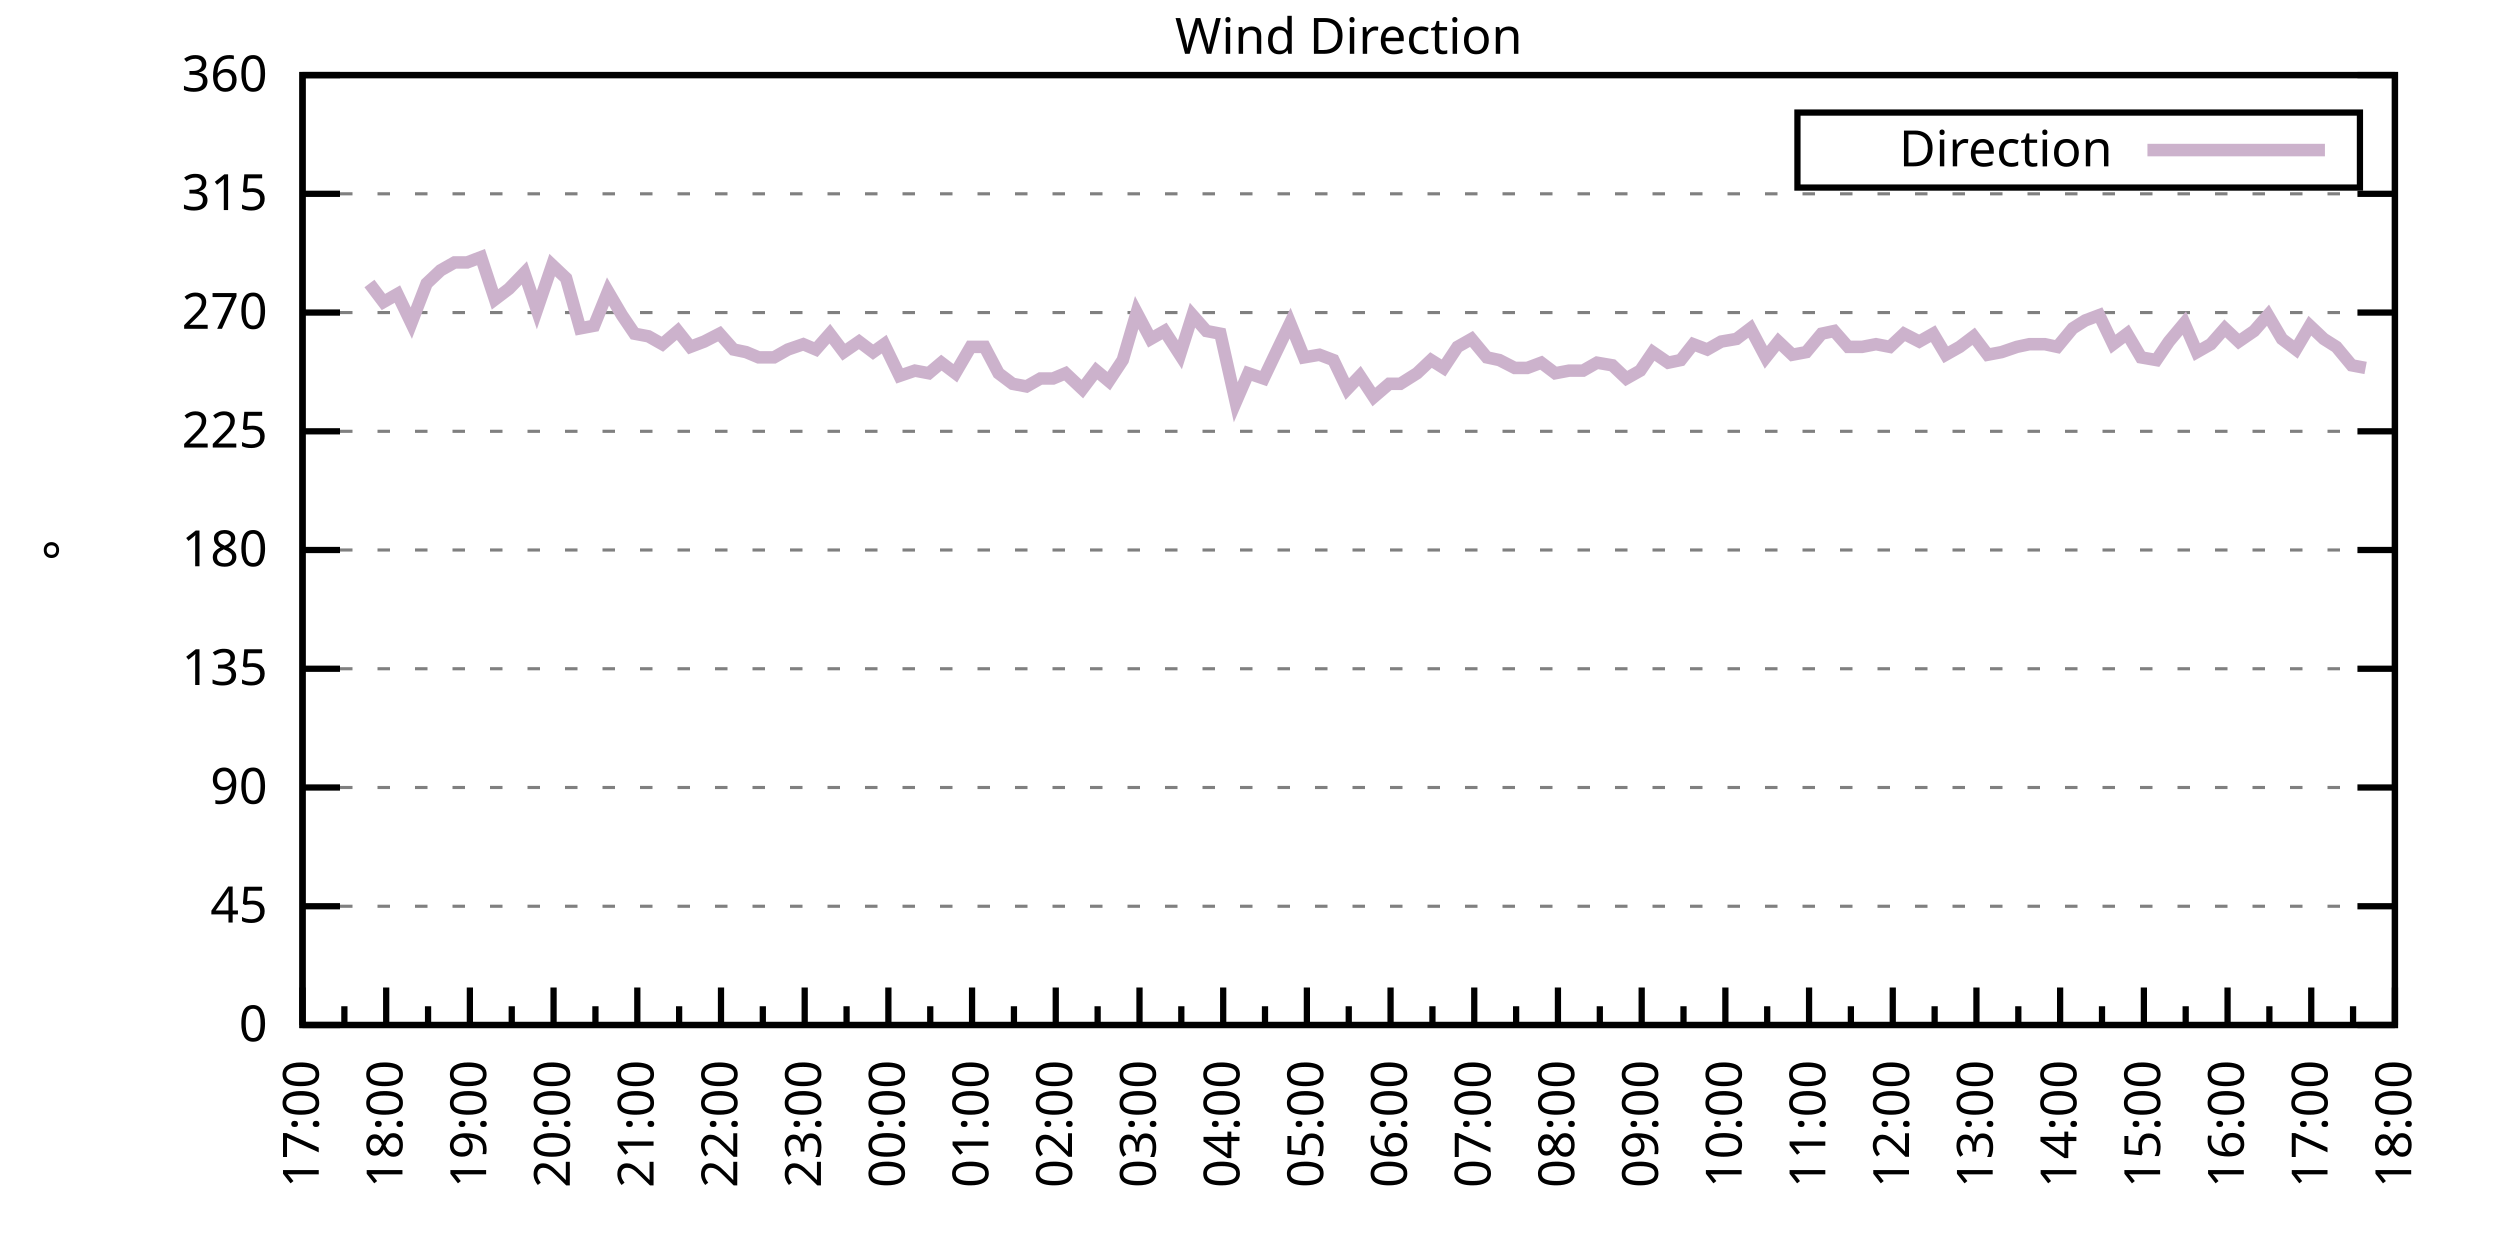
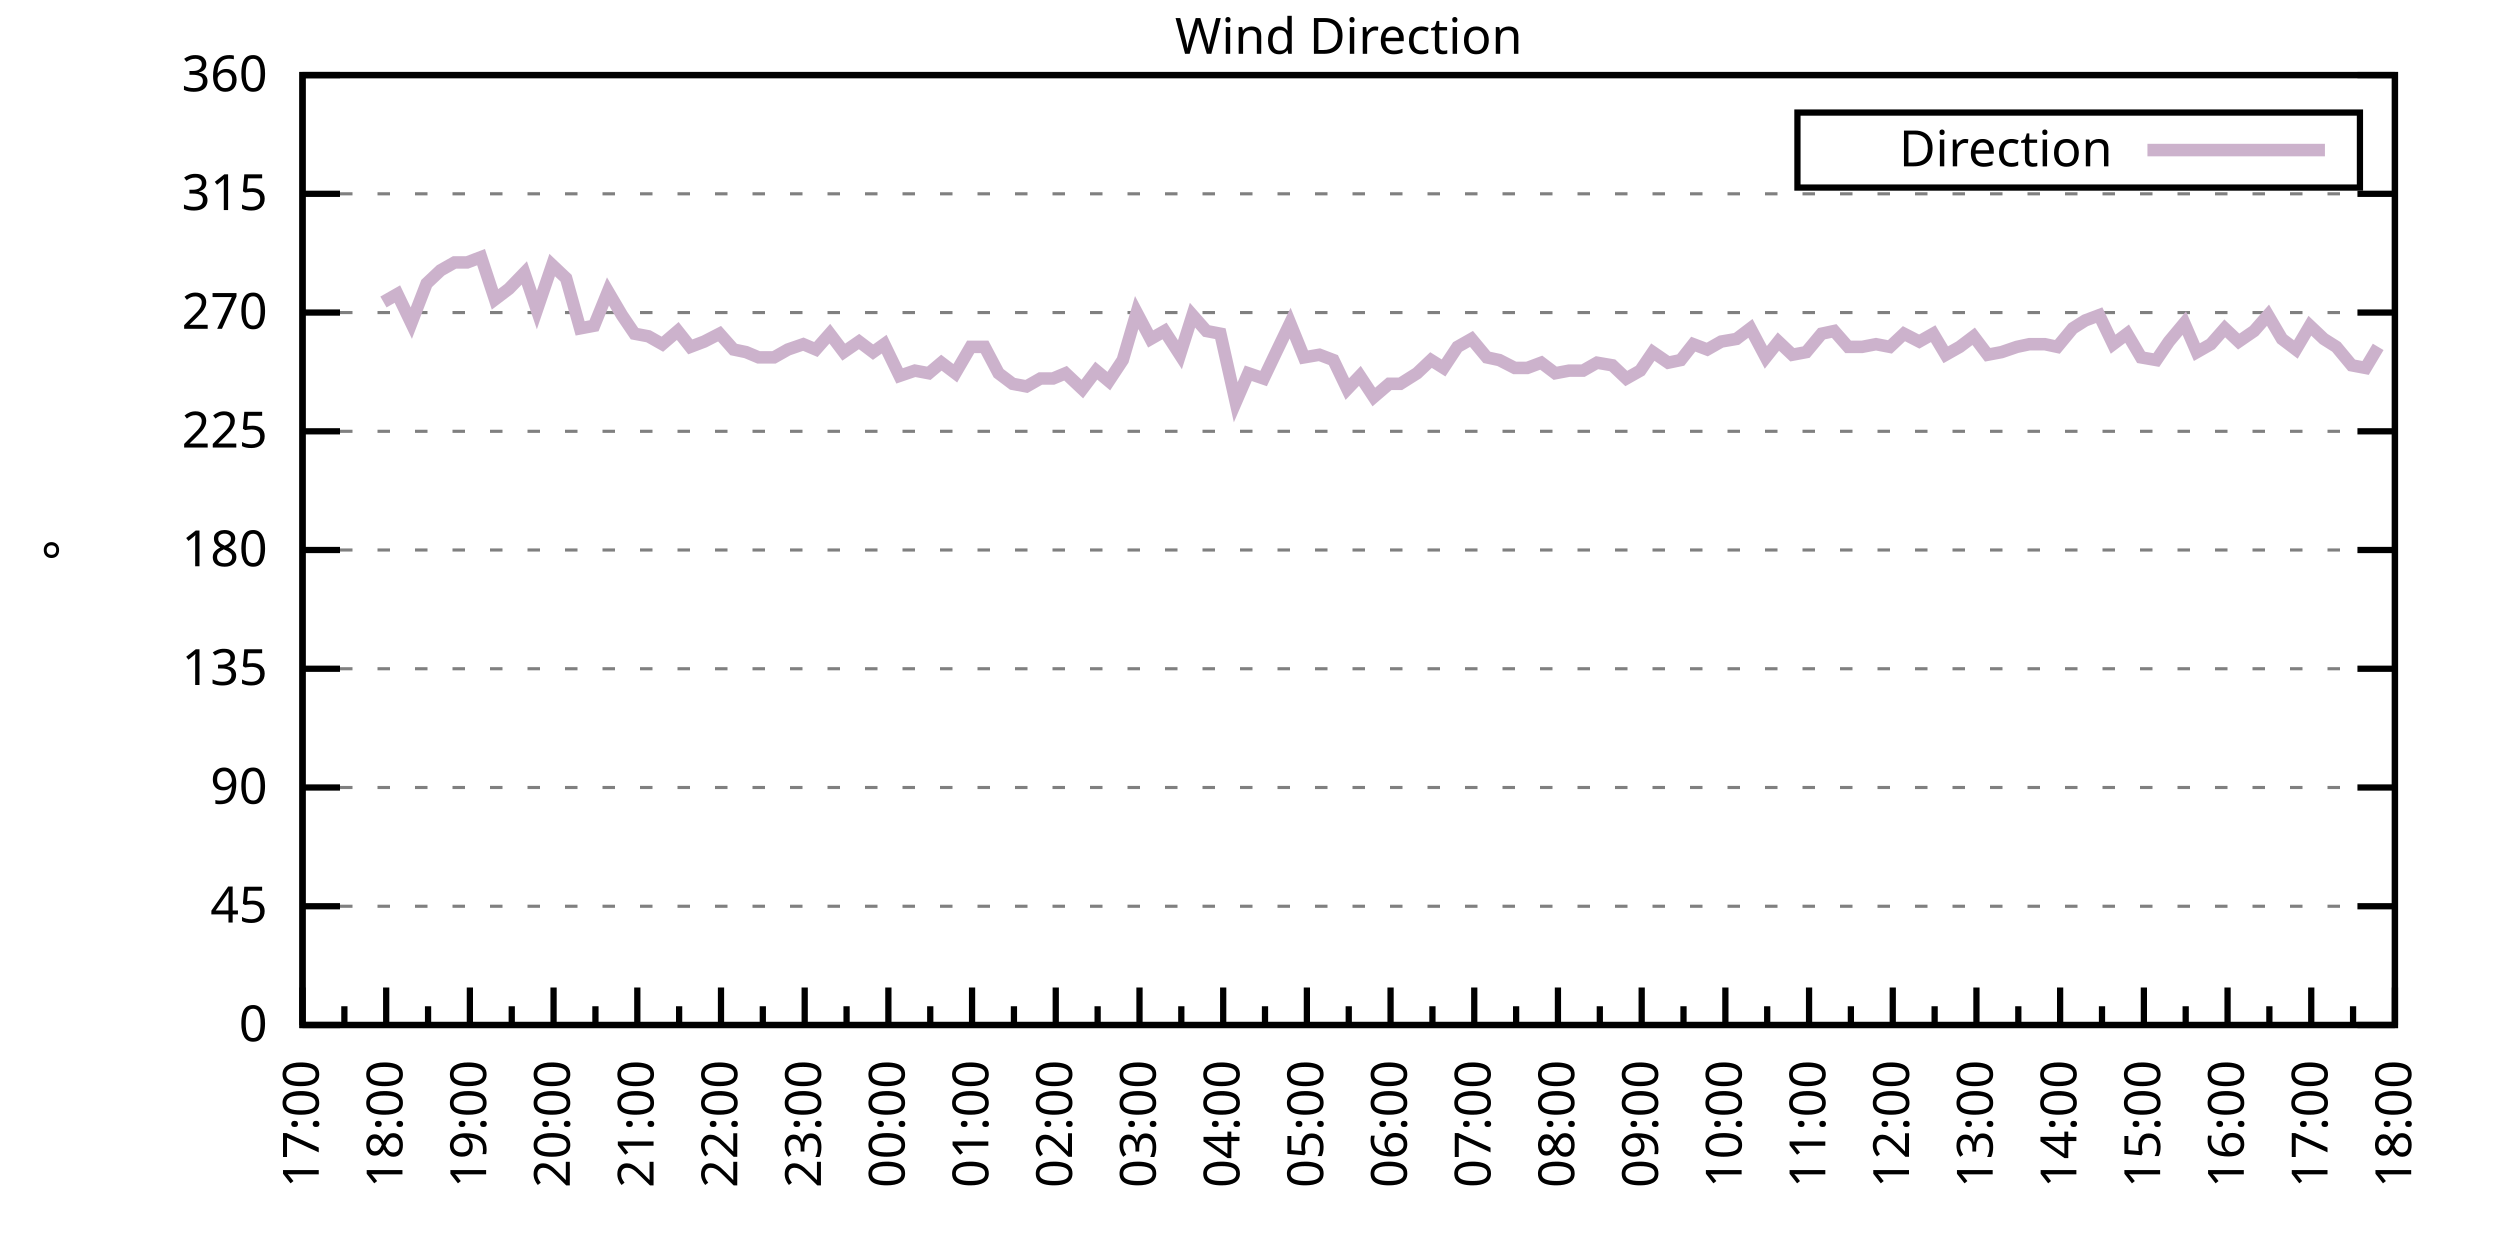
<svg xmlns="http://www.w3.org/2000/svg" xmlns:xlink="http://www.w3.org/1999/xlink" width="400" height="200" viewBox="0 0 400 200">
  <g id="gnuplot_canvas">
    <rect x="0" y="0" width="400" height="200" fill="none" />
    <defs>
      <circle id="gpDot" r="0.5" stroke-width="0.5" stroke="currentColor" />
      <path id="gpPt0" stroke-width="0.333" stroke="currentColor" d="M-1,0 h2 M0,-1 v2" />
      <path id="gpPt1" stroke-width="0.333" stroke="currentColor" d="M-1,-1 L1,1 M1,-1 L-1,1" />
      <path id="gpPt2" stroke-width="0.333" stroke="currentColor" d="M-1,0 L1,0 M0,-1 L0,1 M-1,-1 L1,1 M-1,1 L1,-1" />
      <rect id="gpPt3" stroke-width="0.333" stroke="currentColor" x="-1" y="-1" width="2" height="2" />
      <rect id="gpPt4" stroke-width="0.333" stroke="currentColor" fill="currentColor" x="-1" y="-1" width="2" height="2" />
      <circle id="gpPt5" stroke-width="0.333" stroke="currentColor" cx="0" cy="0" r="1" />
      <use xlink:href="#gpPt5" id="gpPt6" fill="currentColor" stroke="none" />
      <path id="gpPt7" stroke-width="0.333" stroke="currentColor" d="M0,-1.33 L-1.33,0.67 L1.33,0.67 z" />
      <use xlink:href="#gpPt7" id="gpPt8" fill="currentColor" stroke="none" />
      <use xlink:href="#gpPt7" id="gpPt9" stroke="currentColor" transform="rotate(180)" />
      <use xlink:href="#gpPt9" id="gpPt10" fill="currentColor" stroke="none" />
      <use xlink:href="#gpPt3" id="gpPt11" stroke="currentColor" transform="rotate(45)" />
      <use xlink:href="#gpPt11" id="gpPt12" fill="currentColor" stroke="none" />
      <path id="gpPt13" stroke-width="0.333" stroke="currentColor" d="M0,1.330 L1.265,0.411 L0.782,-1.067 L-0.782,-1.076 L-1.265,0.411 z" />
      <use xlink:href="#gpPt13" id="gpPt14" fill="currentColor" stroke="none" />
      <filter id="textbox" filterUnits="objectBoundingBox" x="0" y="0" height="1" width="1">
        <feFlood flood-color="white" flood-opacity="1" result="bgnd" />
        <feComposite in="SourceGraphic" in2="bgnd" operator="atop" />
      </filter>
      <filter id="greybox" filterUnits="objectBoundingBox" x="0" y="0" height="1" width="1">
        <feFlood flood-color="lightgrey" flood-opacity="1" result="grey" />
        <feComposite in="SourceGraphic" in2="grey" operator="atop" />
      </filter>
    </defs>
    <g fill="none" color="white" stroke="currentColor" stroke-width="1.00" stroke-linecap="butt" stroke-linejoin="miter">
</g>
    <g fill="none" color="black" stroke="currentColor" stroke-width="1.00" stroke-linecap="butt" stroke-linejoin="miter">
      <g stroke="none" shape-rendering="crispEdges">
        <polygon fill="rgb(255, 255, 255)" points="48.40,164.00 383.18,164.00 383.18,12.02 48.40,12.02 " />
      </g>
    </g>
    <g fill="none" color="black" stroke="currentColor" stroke-width="1.00" stroke-linecap="butt" stroke-linejoin="miter">
</g>
    <g fill="none" color="black" stroke="black" stroke-width="0.50" stroke-linecap="butt" stroke-linejoin="miter">
</g>
    <g fill="none" color="gray" stroke="currentColor" stroke-width="0.50" stroke-linecap="butt" stroke-linejoin="miter">
      <path stroke="gray" stroke-dasharray="2,4" class="gridline" d="M48.40,164.00 L383.19,164.00  " />
    </g>
    <g fill="none" color="gray" stroke="gray" stroke-width="1.00" stroke-linecap="butt" stroke-linejoin="miter">
</g>
    <g fill="none" color="black" stroke="currentColor" stroke-width="1.00" stroke-linecap="butt" stroke-linejoin="miter">
      <path stroke="black" d="M48.40,164.00 L54.40,164.00 M383.19,164.00 L377.19,164.00  " />
      <g transform="translate(42.80,166.60)" stroke="none" fill="black" font-family="Sans" font-size="8.00" text-anchor="end">
        <text>
          <tspan font-family="Sans"> 0</tspan>
        </text>
      </g>
    </g>
    <g fill="none" color="black" stroke="currentColor" stroke-width="1.00" stroke-linecap="butt" stroke-linejoin="miter">
</g>
    <g fill="none" color="black" stroke="black" stroke-width="0.50" stroke-linecap="butt" stroke-linejoin="miter">
</g>
    <g fill="none" color="gray" stroke="currentColor" stroke-width="0.50" stroke-linecap="butt" stroke-linejoin="miter">
      <path stroke="gray" stroke-dasharray="2,4" class="gridline" d="M48.40,145.00 L383.19,145.00  " />
    </g>
    <g fill="none" color="gray" stroke="gray" stroke-width="1.00" stroke-linecap="butt" stroke-linejoin="miter">
</g>
    <g fill="none" color="black" stroke="currentColor" stroke-width="1.00" stroke-linecap="butt" stroke-linejoin="miter">
      <path stroke="black" d="M48.40,145.00 L54.40,145.00 M383.19,145.00 L377.19,145.00  " />
      <g transform="translate(42.80,147.60)" stroke="none" fill="black" font-family="Sans" font-size="8.00" text-anchor="end">
        <text>
          <tspan font-family="Sans"> 45</tspan>
        </text>
      </g>
    </g>
    <g fill="none" color="black" stroke="currentColor" stroke-width="1.00" stroke-linecap="butt" stroke-linejoin="miter">
</g>
    <g fill="none" color="black" stroke="black" stroke-width="0.50" stroke-linecap="butt" stroke-linejoin="miter">
</g>
    <g fill="none" color="gray" stroke="currentColor" stroke-width="0.50" stroke-linecap="butt" stroke-linejoin="miter">
      <path stroke="gray" stroke-dasharray="2,4" class="gridline" d="M48.40,126.00 L383.19,126.00  " />
    </g>
    <g fill="none" color="gray" stroke="gray" stroke-width="1.00" stroke-linecap="butt" stroke-linejoin="miter">
</g>
    <g fill="none" color="black" stroke="currentColor" stroke-width="1.00" stroke-linecap="butt" stroke-linejoin="miter">
      <path stroke="black" d="M48.40,126.00 L54.40,126.00 M383.19,126.00 L377.19,126.00  " />
      <g transform="translate(42.80,128.60)" stroke="none" fill="black" font-family="Sans" font-size="8.00" text-anchor="end">
        <text>
          <tspan font-family="Sans"> 90</tspan>
        </text>
      </g>
    </g>
    <g fill="none" color="black" stroke="currentColor" stroke-width="1.00" stroke-linecap="butt" stroke-linejoin="miter">
</g>
    <g fill="none" color="black" stroke="black" stroke-width="0.50" stroke-linecap="butt" stroke-linejoin="miter">
</g>
    <g fill="none" color="gray" stroke="currentColor" stroke-width="0.50" stroke-linecap="butt" stroke-linejoin="miter">
      <path stroke="gray" stroke-dasharray="2,4" class="gridline" d="M48.40,107.00 L383.19,107.00  " />
    </g>
    <g fill="none" color="gray" stroke="gray" stroke-width="1.00" stroke-linecap="butt" stroke-linejoin="miter">
</g>
    <g fill="none" color="black" stroke="currentColor" stroke-width="1.00" stroke-linecap="butt" stroke-linejoin="miter">
      <path stroke="black" d="M48.40,107.00 L54.40,107.00 M383.19,107.00 L377.19,107.00  " />
      <g transform="translate(42.80,109.60)" stroke="none" fill="black" font-family="Sans" font-size="8.00" text-anchor="end">
        <text>
          <tspan font-family="Sans"> 135</tspan>
        </text>
      </g>
    </g>
    <g fill="none" color="black" stroke="currentColor" stroke-width="1.00" stroke-linecap="butt" stroke-linejoin="miter">
</g>
    <g fill="none" color="black" stroke="black" stroke-width="0.50" stroke-linecap="butt" stroke-linejoin="miter">
</g>
    <g fill="none" color="gray" stroke="currentColor" stroke-width="0.50" stroke-linecap="butt" stroke-linejoin="miter">
      <path stroke="gray" stroke-dasharray="2,4" class="gridline" d="M48.40,88.00 L383.19,88.00  " />
    </g>
    <g fill="none" color="gray" stroke="gray" stroke-width="1.00" stroke-linecap="butt" stroke-linejoin="miter">
</g>
    <g fill="none" color="black" stroke="currentColor" stroke-width="1.00" stroke-linecap="butt" stroke-linejoin="miter">
      <path stroke="black" d="M48.40,88.00 L54.40,88.00 M383.19,88.00 L377.19,88.00  " />
      <g transform="translate(42.80,90.60)" stroke="none" fill="black" font-family="Sans" font-size="8.00" text-anchor="end">
        <text>
          <tspan font-family="Sans"> 180</tspan>
        </text>
      </g>
    </g>
    <g fill="none" color="black" stroke="currentColor" stroke-width="1.00" stroke-linecap="butt" stroke-linejoin="miter">
</g>
    <g fill="none" color="black" stroke="black" stroke-width="0.50" stroke-linecap="butt" stroke-linejoin="miter">
</g>
    <g fill="none" color="gray" stroke="currentColor" stroke-width="0.50" stroke-linecap="butt" stroke-linejoin="miter">
      <path stroke="gray" stroke-dasharray="2,4" class="gridline" d="M48.40,69.01 L383.19,69.01  " />
    </g>
    <g fill="none" color="gray" stroke="gray" stroke-width="1.00" stroke-linecap="butt" stroke-linejoin="miter">
</g>
    <g fill="none" color="black" stroke="currentColor" stroke-width="1.00" stroke-linecap="butt" stroke-linejoin="miter">
      <path stroke="black" d="M48.40,69.01 L54.40,69.01 M383.19,69.01 L377.19,69.01  " />
      <g transform="translate(42.80,71.61)" stroke="none" fill="black" font-family="Sans" font-size="8.00" text-anchor="end">
        <text>
          <tspan font-family="Sans"> 225</tspan>
        </text>
      </g>
    </g>
    <g fill="none" color="black" stroke="currentColor" stroke-width="1.00" stroke-linecap="butt" stroke-linejoin="miter">
</g>
    <g fill="none" color="black" stroke="black" stroke-width="0.50" stroke-linecap="butt" stroke-linejoin="miter">
</g>
    <g fill="none" color="gray" stroke="currentColor" stroke-width="0.50" stroke-linecap="butt" stroke-linejoin="miter">
      <path stroke="gray" stroke-dasharray="2,4" class="gridline" d="M48.40,50.01 L383.19,50.01  " />
    </g>
    <g fill="none" color="gray" stroke="gray" stroke-width="1.00" stroke-linecap="butt" stroke-linejoin="miter">
</g>
    <g fill="none" color="black" stroke="currentColor" stroke-width="1.00" stroke-linecap="butt" stroke-linejoin="miter">
      <path stroke="black" d="M48.40,50.01 L54.40,50.01 M383.19,50.01 L377.19,50.01  " />
      <g transform="translate(42.80,52.61)" stroke="none" fill="black" font-family="Sans" font-size="8.00" text-anchor="end">
        <text>
          <tspan font-family="Sans"> 270</tspan>
        </text>
      </g>
    </g>
    <g fill="none" color="black" stroke="currentColor" stroke-width="1.00" stroke-linecap="butt" stroke-linejoin="miter">
</g>
    <g fill="none" color="black" stroke="black" stroke-width="0.50" stroke-linecap="butt" stroke-linejoin="miter">
</g>
    <g fill="none" color="gray" stroke="currentColor" stroke-width="0.50" stroke-linecap="butt" stroke-linejoin="miter">
      <path stroke="gray" stroke-dasharray="2,4" class="gridline" d="M48.40,31.01 L383.19,31.01  " />
    </g>
    <g fill="none" color="gray" stroke="gray" stroke-width="1.00" stroke-linecap="butt" stroke-linejoin="miter">
</g>
    <g fill="none" color="black" stroke="currentColor" stroke-width="1.00" stroke-linecap="butt" stroke-linejoin="miter">
      <path stroke="black" d="M48.40,31.01 L54.40,31.01 M383.19,31.01 L377.19,31.01  " />
      <g transform="translate(42.80,33.61)" stroke="none" fill="black" font-family="Sans" font-size="8.00" text-anchor="end">
        <text>
          <tspan font-family="Sans"> 315</tspan>
        </text>
      </g>
    </g>
    <g fill="none" color="black" stroke="currentColor" stroke-width="1.00" stroke-linecap="butt" stroke-linejoin="miter">
</g>
    <g fill="none" color="black" stroke="black" stroke-width="0.50" stroke-linecap="butt" stroke-linejoin="miter">
</g>
    <g fill="none" color="gray" stroke="currentColor" stroke-width="0.50" stroke-linecap="butt" stroke-linejoin="miter">
      <path stroke="gray" stroke-dasharray="2,4" class="gridline" d="M48.40,12.01 L383.19,12.01  " />
    </g>
    <g fill="none" color="gray" stroke="gray" stroke-width="1.00" stroke-linecap="butt" stroke-linejoin="miter">
</g>
    <g fill="none" color="black" stroke="currentColor" stroke-width="1.00" stroke-linecap="butt" stroke-linejoin="miter">
      <path stroke="black" d="M48.40,12.01 L54.40,12.01 M383.19,12.01 L377.19,12.01  " />
      <g transform="translate(42.80,14.61)" stroke="none" fill="black" font-family="Sans" font-size="8.00" text-anchor="end">
        <text>
          <tspan font-family="Sans"> 360</tspan>
        </text>
      </g>
    </g>
    <g fill="none" color="black" stroke="currentColor" stroke-width="1.00" stroke-linecap="butt" stroke-linejoin="miter">
      <path stroke="black" d="M48.40,164.00 L48.40,158.00  " />
      <g transform="translate(51.00,169.60) rotate(270)" stroke="none" fill="black" font-family="Sans" font-size="8.00" text-anchor="end">
        <text>
          <tspan font-family="Sans">17:00</tspan>
        </text>
      </g>
    </g>
    <g fill="none" color="black" stroke="currentColor" stroke-width="1.00" stroke-linecap="butt" stroke-linejoin="miter">
      <path stroke="black" d="M55.10,164.00 L55.10,161.00 M61.79,164.00 L61.79,158.00  " />
      <g transform="translate(64.39,169.60) rotate(270)" stroke="none" fill="black" font-family="Sans" font-size="8.00" text-anchor="end">
        <text>
          <tspan font-family="Sans">18:00</tspan>
        </text>
      </g>
    </g>
    <g fill="none" color="black" stroke="currentColor" stroke-width="1.00" stroke-linecap="butt" stroke-linejoin="miter">
      <path stroke="black" d="M68.49,164.00 L68.49,161.00 M75.18,164.00 L75.18,158.00  " />
      <g transform="translate(77.78,169.60) rotate(270)" stroke="none" fill="black" font-family="Sans" font-size="8.00" text-anchor="end">
        <text>
          <tspan font-family="Sans">19:00</tspan>
        </text>
      </g>
    </g>
    <g fill="none" color="black" stroke="currentColor" stroke-width="1.00" stroke-linecap="butt" stroke-linejoin="miter">
      <path stroke="black" d="M81.88,164.00 L81.88,161.00 M88.57,164.00 L88.57,158.00  " />
      <g transform="translate(91.17,169.60) rotate(270)" stroke="none" fill="black" font-family="Sans" font-size="8.00" text-anchor="end">
        <text>
          <tspan font-family="Sans">20:00</tspan>
        </text>
      </g>
    </g>
    <g fill="none" color="black" stroke="currentColor" stroke-width="1.00" stroke-linecap="butt" stroke-linejoin="miter">
      <path stroke="black" d="M95.27,164.00 L95.27,161.00 M101.97,164.00 L101.97,158.00  " />
      <g transform="translate(104.57,169.60) rotate(270)" stroke="none" fill="black" font-family="Sans" font-size="8.00" text-anchor="end">
        <text>
          <tspan font-family="Sans">21:00</tspan>
        </text>
      </g>
    </g>
    <g fill="none" color="black" stroke="currentColor" stroke-width="1.00" stroke-linecap="butt" stroke-linejoin="miter">
      <path stroke="black" d="M108.66,164.00 L108.66,161.00 M115.36,164.00 L115.36,158.00  " />
      <g transform="translate(117.96,169.60) rotate(270)" stroke="none" fill="black" font-family="Sans" font-size="8.00" text-anchor="end">
        <text>
          <tspan font-family="Sans">22:00</tspan>
        </text>
      </g>
    </g>
    <g fill="none" color="black" stroke="currentColor" stroke-width="1.00" stroke-linecap="butt" stroke-linejoin="miter">
      <path stroke="black" d="M122.05,164.00 L122.05,161.00 M128.75,164.00 L128.75,158.00  " />
      <g transform="translate(131.35,169.60) rotate(270)" stroke="none" fill="black" font-family="Sans" font-size="8.00" text-anchor="end">
        <text>
          <tspan font-family="Sans">23:00</tspan>
        </text>
      </g>
    </g>
    <g fill="none" color="black" stroke="currentColor" stroke-width="1.00" stroke-linecap="butt" stroke-linejoin="miter">
      <path stroke="black" d="M135.45,164.00 L135.45,161.00 M142.14,164.00 L142.14,158.00  " />
      <g transform="translate(144.74,169.60) rotate(270)" stroke="none" fill="black" font-family="Sans" font-size="8.00" text-anchor="end">
        <text>
          <tspan font-family="Sans">00:00</tspan>
        </text>
      </g>
    </g>
    <g fill="none" color="black" stroke="currentColor" stroke-width="1.00" stroke-linecap="butt" stroke-linejoin="miter">
      <path stroke="black" d="M148.84,164.00 L148.84,161.00 M155.53,164.00 L155.53,158.00  " />
      <g transform="translate(158.13,169.60) rotate(270)" stroke="none" fill="black" font-family="Sans" font-size="8.00" text-anchor="end">
        <text>
          <tspan font-family="Sans">01:00</tspan>
        </text>
      </g>
    </g>
    <g fill="none" color="black" stroke="currentColor" stroke-width="1.00" stroke-linecap="butt" stroke-linejoin="miter">
      <path stroke="black" d="M162.23,164.00 L162.23,161.00 M168.92,164.00 L168.92,158.00  " />
      <g transform="translate(171.52,169.60) rotate(270)" stroke="none" fill="black" font-family="Sans" font-size="8.00" text-anchor="end">
        <text>
          <tspan font-family="Sans">02:00</tspan>
        </text>
      </g>
    </g>
    <g fill="none" color="black" stroke="currentColor" stroke-width="1.00" stroke-linecap="butt" stroke-linejoin="miter">
      <path stroke="black" d="M175.62,164.00 L175.62,161.00 M182.32,164.00 L182.32,158.00  " />
      <g transform="translate(184.92,169.60) rotate(270)" stroke="none" fill="black" font-family="Sans" font-size="8.00" text-anchor="end">
        <text>
          <tspan font-family="Sans">03:00</tspan>
        </text>
      </g>
    </g>
    <g fill="none" color="black" stroke="currentColor" stroke-width="1.00" stroke-linecap="butt" stroke-linejoin="miter">
      <path stroke="black" d="M189.01,164.00 L189.01,161.00 M195.71,164.00 L195.71,158.00  " />
      <g transform="translate(198.31,169.60) rotate(270)" stroke="none" fill="black" font-family="Sans" font-size="8.00" text-anchor="end">
        <text>
          <tspan font-family="Sans">04:00</tspan>
        </text>
      </g>
    </g>
    <g fill="none" color="black" stroke="currentColor" stroke-width="1.00" stroke-linecap="butt" stroke-linejoin="miter">
      <path stroke="black" d="M202.40,164.00 L202.40,161.00 M209.10,164.00 L209.10,158.00  " />
      <g transform="translate(211.70,169.60) rotate(270)" stroke="none" fill="black" font-family="Sans" font-size="8.00" text-anchor="end">
        <text>
          <tspan font-family="Sans">05:00</tspan>
        </text>
      </g>
    </g>
    <g fill="none" color="black" stroke="currentColor" stroke-width="1.00" stroke-linecap="butt" stroke-linejoin="miter">
      <path stroke="black" d="M215.80,164.00 L215.80,161.00 M222.49,164.00 L222.49,158.00  " />
      <g transform="translate(225.09,169.60) rotate(270)" stroke="none" fill="black" font-family="Sans" font-size="8.00" text-anchor="end">
        <text>
          <tspan font-family="Sans">06:00</tspan>
        </text>
      </g>
    </g>
    <g fill="none" color="black" stroke="currentColor" stroke-width="1.00" stroke-linecap="butt" stroke-linejoin="miter">
      <path stroke="black" d="M229.19,164.00 L229.19,161.00 M235.88,164.00 L235.88,158.00  " />
      <g transform="translate(238.48,169.60) rotate(270)" stroke="none" fill="black" font-family="Sans" font-size="8.00" text-anchor="end">
        <text>
          <tspan font-family="Sans">07:00</tspan>
        </text>
      </g>
    </g>
    <g fill="none" color="black" stroke="currentColor" stroke-width="1.00" stroke-linecap="butt" stroke-linejoin="miter">
      <path stroke="black" d="M242.58,164.00 L242.58,161.00 M249.27,164.00 L249.27,158.00  " />
      <g transform="translate(251.87,169.60) rotate(270)" stroke="none" fill="black" font-family="Sans" font-size="8.00" text-anchor="end">
        <text>
          <tspan font-family="Sans">08:00</tspan>
        </text>
      </g>
    </g>
    <g fill="none" color="black" stroke="currentColor" stroke-width="1.00" stroke-linecap="butt" stroke-linejoin="miter">
      <path stroke="black" d="M255.97,164.00 L255.97,161.00 M262.67,164.00 L262.67,158.00  " />
      <g transform="translate(265.27,169.60) rotate(270)" stroke="none" fill="black" font-family="Sans" font-size="8.00" text-anchor="end">
        <text>
          <tspan font-family="Sans">09:00</tspan>
        </text>
      </g>
    </g>
    <g fill="none" color="black" stroke="currentColor" stroke-width="1.00" stroke-linecap="butt" stroke-linejoin="miter">
      <path stroke="black" d="M269.36,164.00 L269.36,161.00 M276.06,164.00 L276.06,158.00  " />
      <g transform="translate(278.66,169.60) rotate(270)" stroke="none" fill="black" font-family="Sans" font-size="8.00" text-anchor="end">
        <text>
          <tspan font-family="Sans">10:00</tspan>
        </text>
      </g>
    </g>
    <g fill="none" color="black" stroke="currentColor" stroke-width="1.00" stroke-linecap="butt" stroke-linejoin="miter">
      <path stroke="black" d="M282.75,164.00 L282.75,161.00 M289.45,164.00 L289.45,158.00  " />
      <g transform="translate(292.05,169.60) rotate(270)" stroke="none" fill="black" font-family="Sans" font-size="8.00" text-anchor="end">
        <text>
          <tspan font-family="Sans">11:00</tspan>
        </text>
      </g>
    </g>
    <g fill="none" color="black" stroke="currentColor" stroke-width="1.00" stroke-linecap="butt" stroke-linejoin="miter">
      <path stroke="black" d="M296.14,164.00 L296.14,161.00 M302.84,164.00 L302.84,158.00  " />
      <g transform="translate(305.44,169.60) rotate(270)" stroke="none" fill="black" font-family="Sans" font-size="8.00" text-anchor="end">
        <text>
          <tspan font-family="Sans">12:00</tspan>
        </text>
      </g>
    </g>
    <g fill="none" color="black" stroke="currentColor" stroke-width="1.00" stroke-linecap="butt" stroke-linejoin="miter">
      <path stroke="black" d="M309.54,164.00 L309.54,161.00 M316.23,164.00 L316.23,158.00  " />
      <g transform="translate(318.83,169.60) rotate(270)" stroke="none" fill="black" font-family="Sans" font-size="8.00" text-anchor="end">
        <text>
          <tspan font-family="Sans">13:00</tspan>
        </text>
      </g>
    </g>
    <g fill="none" color="black" stroke="currentColor" stroke-width="1.00" stroke-linecap="butt" stroke-linejoin="miter">
      <path stroke="black" d="M322.93,164.00 L322.93,161.00 M329.62,164.00 L329.62,158.00  " />
      <g transform="translate(332.22,169.60) rotate(270)" stroke="none" fill="black" font-family="Sans" font-size="8.00" text-anchor="end">
        <text>
          <tspan font-family="Sans">14:00</tspan>
        </text>
      </g>
    </g>
    <g fill="none" color="black" stroke="currentColor" stroke-width="1.00" stroke-linecap="butt" stroke-linejoin="miter">
      <path stroke="black" d="M336.32,164.00 L336.32,161.00 M343.02,164.00 L343.02,158.00  " />
      <g transform="translate(345.62,169.60) rotate(270)" stroke="none" fill="black" font-family="Sans" font-size="8.00" text-anchor="end">
        <text>
          <tspan font-family="Sans">15:00</tspan>
        </text>
      </g>
    </g>
    <g fill="none" color="black" stroke="currentColor" stroke-width="1.00" stroke-linecap="butt" stroke-linejoin="miter">
      <path stroke="black" d="M349.71,164.00 L349.71,161.00 M356.41,164.00 L356.41,158.00  " />
      <g transform="translate(359.01,169.60) rotate(270)" stroke="none" fill="black" font-family="Sans" font-size="8.00" text-anchor="end">
        <text>
          <tspan font-family="Sans">16:00</tspan>
        </text>
      </g>
    </g>
    <g fill="none" color="black" stroke="currentColor" stroke-width="1.00" stroke-linecap="butt" stroke-linejoin="miter">
      <path stroke="black" d="M363.10,164.00 L363.10,161.00 M369.80,164.00 L369.80,158.00  " />
      <g transform="translate(372.40,169.60) rotate(270)" stroke="none" fill="black" font-family="Sans" font-size="8.00" text-anchor="end">
        <text>
          <tspan font-family="Sans">17:00</tspan>
        </text>
      </g>
    </g>
    <g fill="none" color="black" stroke="currentColor" stroke-width="1.00" stroke-linecap="butt" stroke-linejoin="miter">
      <path stroke="black" d="M376.49,164.00 L376.49,161.00 M383.19,164.00 L383.19,158.00  " />
      <g transform="translate(385.79,169.60) rotate(270)" stroke="none" fill="black" font-family="Sans" font-size="8.00" text-anchor="end">
        <text>
          <tspan font-family="Sans">18:00</tspan>
        </text>
      </g>
    </g>
    <g fill="none" color="black" stroke="currentColor" stroke-width="1.00" stroke-linecap="butt" stroke-linejoin="miter">
</g>
    <g fill="none" color="black" stroke="currentColor" stroke-width="1.00" stroke-linecap="butt" stroke-linejoin="miter">
      <path stroke="black" d="M48.40,12.01 L48.40,164.00 L383.19,164.00 L383.19,12.01 L48.40,12.01 Z  " />
    </g>
    <g fill="none" color="black" stroke="currentColor" stroke-width="1.00" stroke-linecap="butt" stroke-linejoin="miter">
      <g transform="translate(12.80,88.01) rotate(270)" stroke="none" fill="black" font-family="Sans" font-size="8.00" text-anchor="middle">
        <text>
          <tspan font-family="Sans">°</tspan>
        </text>
      </g>
    </g>
    <g fill="none" color="black" stroke="currentColor" stroke-width="1.00" stroke-linecap="butt" stroke-linejoin="miter">
</g>
    <g fill="none" color="black" stroke="currentColor" stroke-width="1.00" stroke-linecap="butt" stroke-linejoin="miter">
      <path stroke="black" d="M287.59,30.01 L287.59,18.01 L377.59,18.01 L377.59,30.01 L287.59,30.01 Z  " />
    </g>
    <g id="Wind_direction_plot_1">
      <g fill="none" color="white" stroke="black" stroke-width="2.00" stroke-linecap="butt" stroke-linejoin="miter">
</g>
      <g fill="none" color="black" stroke="currentColor" stroke-width="2.00" stroke-linecap="butt" stroke-linejoin="miter">
        <g transform="translate(337.99,26.61)" stroke="none" fill="black" font-family="Sans" font-size="8.00" text-anchor="end">
          <text>
            <tspan font-family="Sans">Direction</tspan>
          </text>
        </g>
      </g>
      <g fill="none" color="black" stroke="currentColor" stroke-width="2.00" stroke-linecap="butt" stroke-linejoin="miter">
-         <path stroke="rgb(204, 178, 204)" d="M343.59,24.01 L371.99,24.01 M59.11,45.36 L61.35,48.32 L63.58,47.05 L65.81,51.70 L68.26,45.36 L70.50,43.25   L72.73,41.99 L74.74,41.99 L76.97,41.14 L79.20,47.90 L81.43,46.21 L83.89,43.67 L85.90,49.59 L88.35,42.41   L90.58,44.52 L92.82,52.54 L95.05,52.12 L97.28,46.63 L99.51,50.43 L101.52,53.39 L103.75,53.81 L105.98,55.07   L108.44,52.96 L110.45,55.50 L112.68,54.65 L115.13,53.39 L117.37,55.92 L119.38,56.34 L121.38,57.18 L123.84,57.18   L126.07,55.92 L128.53,55.07 L130.54,55.92 L132.77,53.39 L135.00,56.34 L137.45,54.65 L139.69,56.34 L141.47,55.07   L143.93,60.14 L146.38,59.30 L148.61,59.72 L150.62,58.03 L152.85,59.72 L155.31,55.50 L157.54,55.50 L159.77,59.72   L162.01,61.41 L164.24,61.83 L166.47,60.56 L168.48,60.56 L170.49,59.72 L173.17,62.25 L175.40,59.30 L177.41,60.98   L179.64,57.61 L181.87,50.01 L184.10,54.23 L186.33,52.96 L188.79,56.76 L190.80,50.43 L193.03,52.96 L195.26,53.39   L197.72,64.36 L199.73,59.72 L202.18,60.56 L204.19,56.34 L206.42,51.70 L208.65,57.18 L211.11,56.76 L213.34,57.61   L215.57,62.25 L217.58,60.14 L219.81,63.52 L222.27,61.41 L224.05,61.41 L226.73,59.72 L228.96,57.61 L230.97,58.87   L233.20,55.50 L235.44,54.23 L237.89,57.18 L239.90,57.61 L242.36,58.87 L244.36,58.87 L246.60,58.03 L248.83,59.72   L251.06,59.30 L253.29,59.30 L255.52,58.03 L257.98,58.45 L260.21,60.56 L262.44,59.30 L264.45,56.34 L266.91,58.03   L268.92,57.61 L270.92,55.07 L273.16,55.92 L275.39,54.65 L277.84,54.23 L280.07,52.54 L282.53,57.18 L284.54,54.65   L286.77,56.76 L289.00,56.34 L291.46,53.39 L293.47,52.96 L295.70,55.50 L297.93,55.50 L300.16,55.07 L302.39,55.50   L304.63,53.39 L307.08,54.65 L309.31,53.39 L311.32,56.76 L313.55,55.50 L315.79,53.81 L318.02,56.76 L320.25,56.34   L322.70,55.50 L324.71,55.07 L327.17,55.07 L329.18,55.50 L331.63,52.54 L333.64,51.27 L335.87,50.43 L338.10,55.07   L340.34,53.39 L342.57,57.18 L345.02,57.61 L347.03,54.65 L349.49,51.70 L351.50,56.34 L353.73,55.07 L355.96,52.54   L358.19,54.65 L360.65,52.96 L362.88,50.43 L365.11,54.23 L367.34,55.92 L369.58,52.12 L371.81,54.23 L373.82,55.50   L376.27,58.45 L378.50,58.87  " />
+         <path stroke="rgb(204, 178, 204)" d="M343.59,24.01 L371.99,24.01 M61.35,48.32 L63.58,47.05 L65.81,51.70 L68.26,45.36 L70.50,43.25 L72.73,41.99   L74.74,41.99 L76.97,41.14 L79.20,47.90 L81.43,46.21 L83.89,43.67 L85.90,49.59 L88.35,42.41 L90.58,44.52   L92.82,52.54 L95.05,52.12 L97.28,46.63 L99.51,50.43 L101.52,53.39 L103.75,53.81 L105.98,55.07 L108.44,52.96   L110.45,55.50 L112.68,54.65 L115.13,53.39 L117.37,55.92 L119.38,56.34 L121.38,57.18 L123.84,57.18 L126.07,55.92   L128.53,55.07 L130.54,55.92 L132.77,53.39 L135.00,56.34 L137.45,54.65 L139.69,56.34 L141.47,55.07 L143.93,60.14   L146.38,59.30 L148.61,59.72 L150.62,58.03 L152.85,59.72 L155.31,55.50 L157.54,55.50 L159.77,59.72 L162.01,61.41   L164.24,61.83 L166.47,60.56 L168.48,60.56 L170.49,59.72 L173.17,62.25 L175.40,59.30 L177.41,60.98 L179.64,57.61   L181.87,50.01 L184.10,54.23 L186.33,52.96 L188.79,56.76 L190.80,50.43 L193.03,52.96 L195.26,53.39 L197.72,64.36   L199.73,59.72 L202.18,60.56 L204.19,56.34 L206.42,51.70 L208.65,57.18 L211.11,56.76 L213.34,57.61 L215.57,62.25   L217.58,60.14 L219.81,63.52 L222.27,61.41 L224.05,61.41 L226.73,59.72 L228.96,57.61 L230.97,58.87 L233.20,55.50   L235.44,54.23 L237.89,57.18 L239.90,57.61 L242.36,58.87 L244.36,58.87 L246.60,58.03 L248.83,59.72 L251.06,59.30   L253.29,59.30 L255.52,58.03 L257.98,58.45 L260.21,60.56 L262.44,59.30 L264.45,56.34 L266.91,58.03 L268.92,57.61   L270.92,55.07 L273.16,55.92 L275.39,54.65 L277.84,54.23 L280.07,52.54 L282.53,57.18 L284.54,54.65 L286.77,56.76   L289.00,56.34 L291.46,53.39 L293.47,52.96 L295.70,55.50 L297.93,55.50 L300.16,55.07 L302.39,55.50 L304.63,53.39   L307.08,54.65 L309.31,53.39 L311.32,56.76 L313.55,55.50 L315.79,53.81 L318.02,56.76 L320.25,56.34 L322.70,55.50   L324.71,55.07 L327.17,55.07 L329.18,55.50 L331.63,52.54 L333.64,51.27 L335.87,50.43 L338.10,55.07 L340.34,53.39   L342.57,57.18 L345.02,57.61 L347.03,54.65 L349.49,51.70 L351.50,56.34 L353.73,55.07 L355.96,52.54 L358.19,54.65   L360.65,52.96 L362.88,50.43 L365.11,54.23 L367.34,55.92 L369.58,52.12 L371.81,54.23 L373.82,55.50 L376.27,58.45   L378.50,58.87 L380.51,55.50  " />
      </g>
    </g>
    <g fill="none" color="black" stroke="currentColor" stroke-width="2.00" stroke-linecap="butt" stroke-linejoin="miter">
</g>
    <g fill="none" color="black" stroke="black" stroke-width="1.00" stroke-linecap="butt" stroke-linejoin="miter">
</g>
    <g fill="none" color="black" stroke="currentColor" stroke-width="1.00" stroke-linecap="butt" stroke-linejoin="miter">
      <path stroke="black" d="M48.40,12.01 L48.40,164.00 L383.19,164.00 L383.19,12.01 L48.40,12.01 Z  " />
    </g>
    <g fill="none" color="black" stroke="currentColor" stroke-width="1.00" stroke-linecap="butt" stroke-linejoin="miter">
      <g transform="translate(215.79,8.61)" stroke="none" fill="black" font-family="Sans" font-size="8.00" text-anchor="middle">
        <text>
          <tspan font-family="Sans">Wind Direction</tspan>
        </text>
      </g>
    </g>
    <g fill="none" color="black" stroke="currentColor" stroke-width="1.00" stroke-linecap="butt" stroke-linejoin="miter">
</g>
  </g>
</svg>
